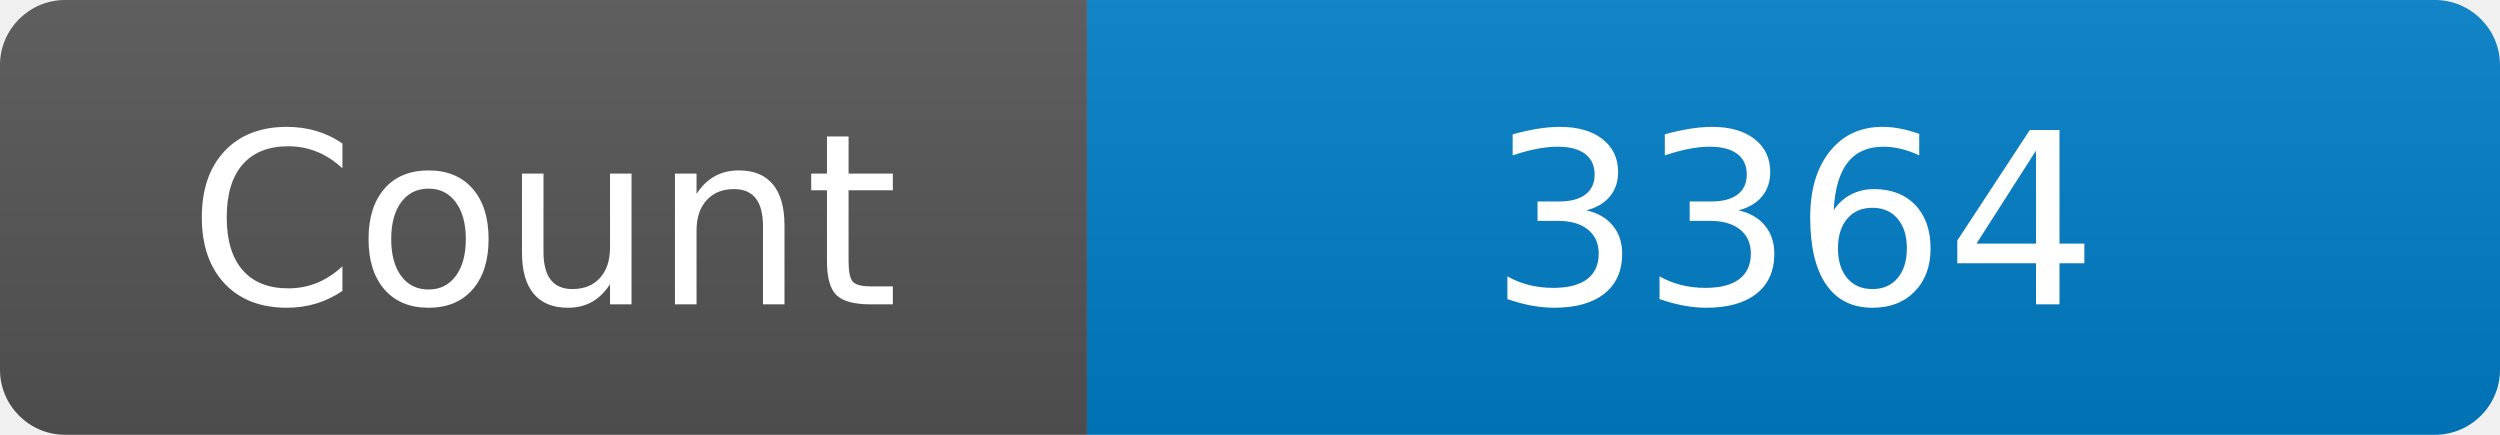
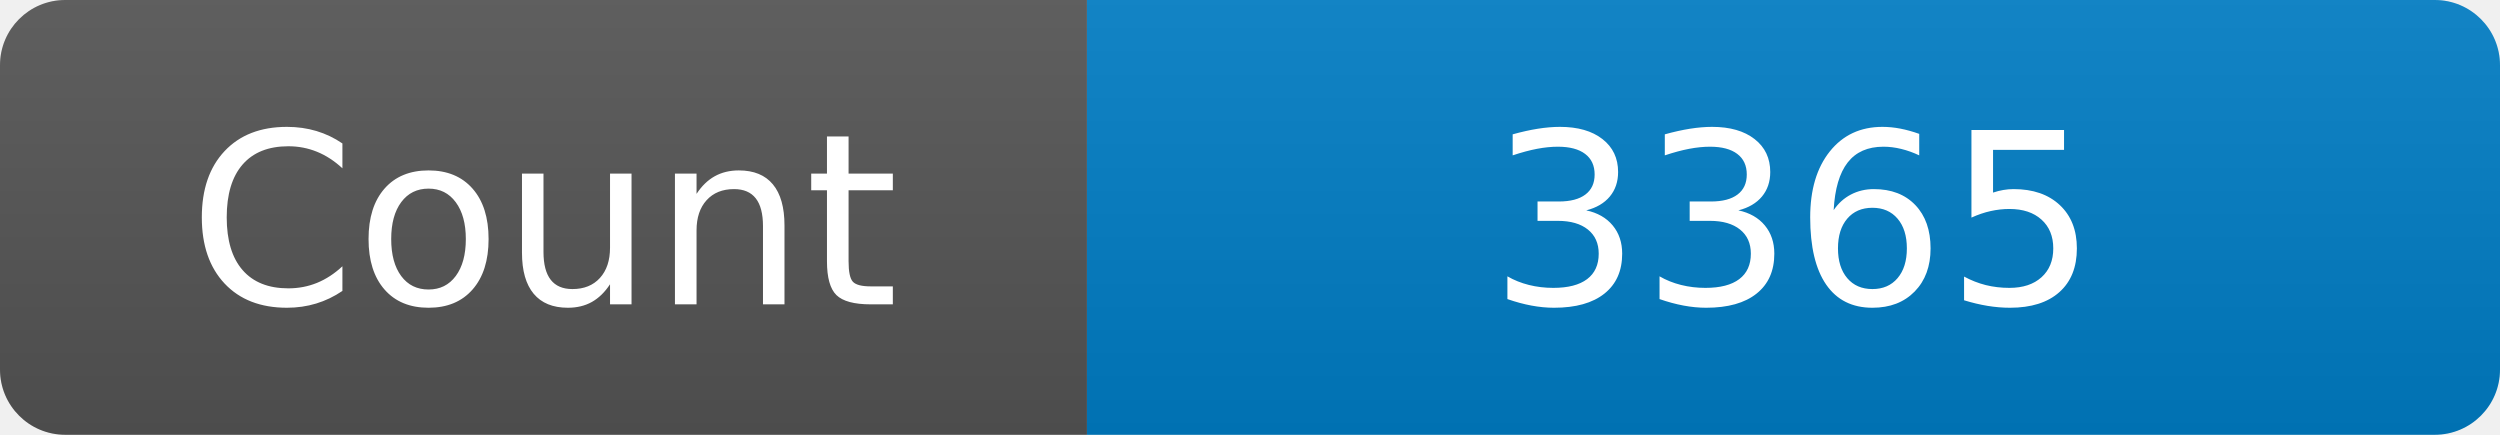
<svg xmlns="http://www.w3.org/2000/svg" width="115" height="20" role="img" aria-label="Maintained?: yes">
  <linearGradient id="s" x2="0" y2="100%">
    <stop offset="0" stop-color="#bbb" stop-opacity=".1" />
    <stop offset="1" stop-opacity=".1" />
  </linearGradient>
  <clipPath id="r">
    <rect width="115" height="20" rx="3" fill="#fff" />
  </clipPath>
  <g clip-path="url(#r)">
    <rect width="50" height="20" fill="#555" />
    <rect x="50" width="160" height="20" fill="#007ec6" />
    <rect width="115" height="20" fill="url(#s)" />
  </g>
  <g fill="#fff" text-anchor="middle" font-family="Verdana,Geneva,DejaVu Sans,sans-serif" font-size="110">
    <text x="250" y="140" transform="scale(.1)" fill="#fff">Count</text>
-     <text x="825" y="140" transform="scale(.1)" fill="#fff">3364</text>
+     <text x="825" y="140" transform="scale(.1)" fill="#fff">3365</text>
  </g>
</svg>
